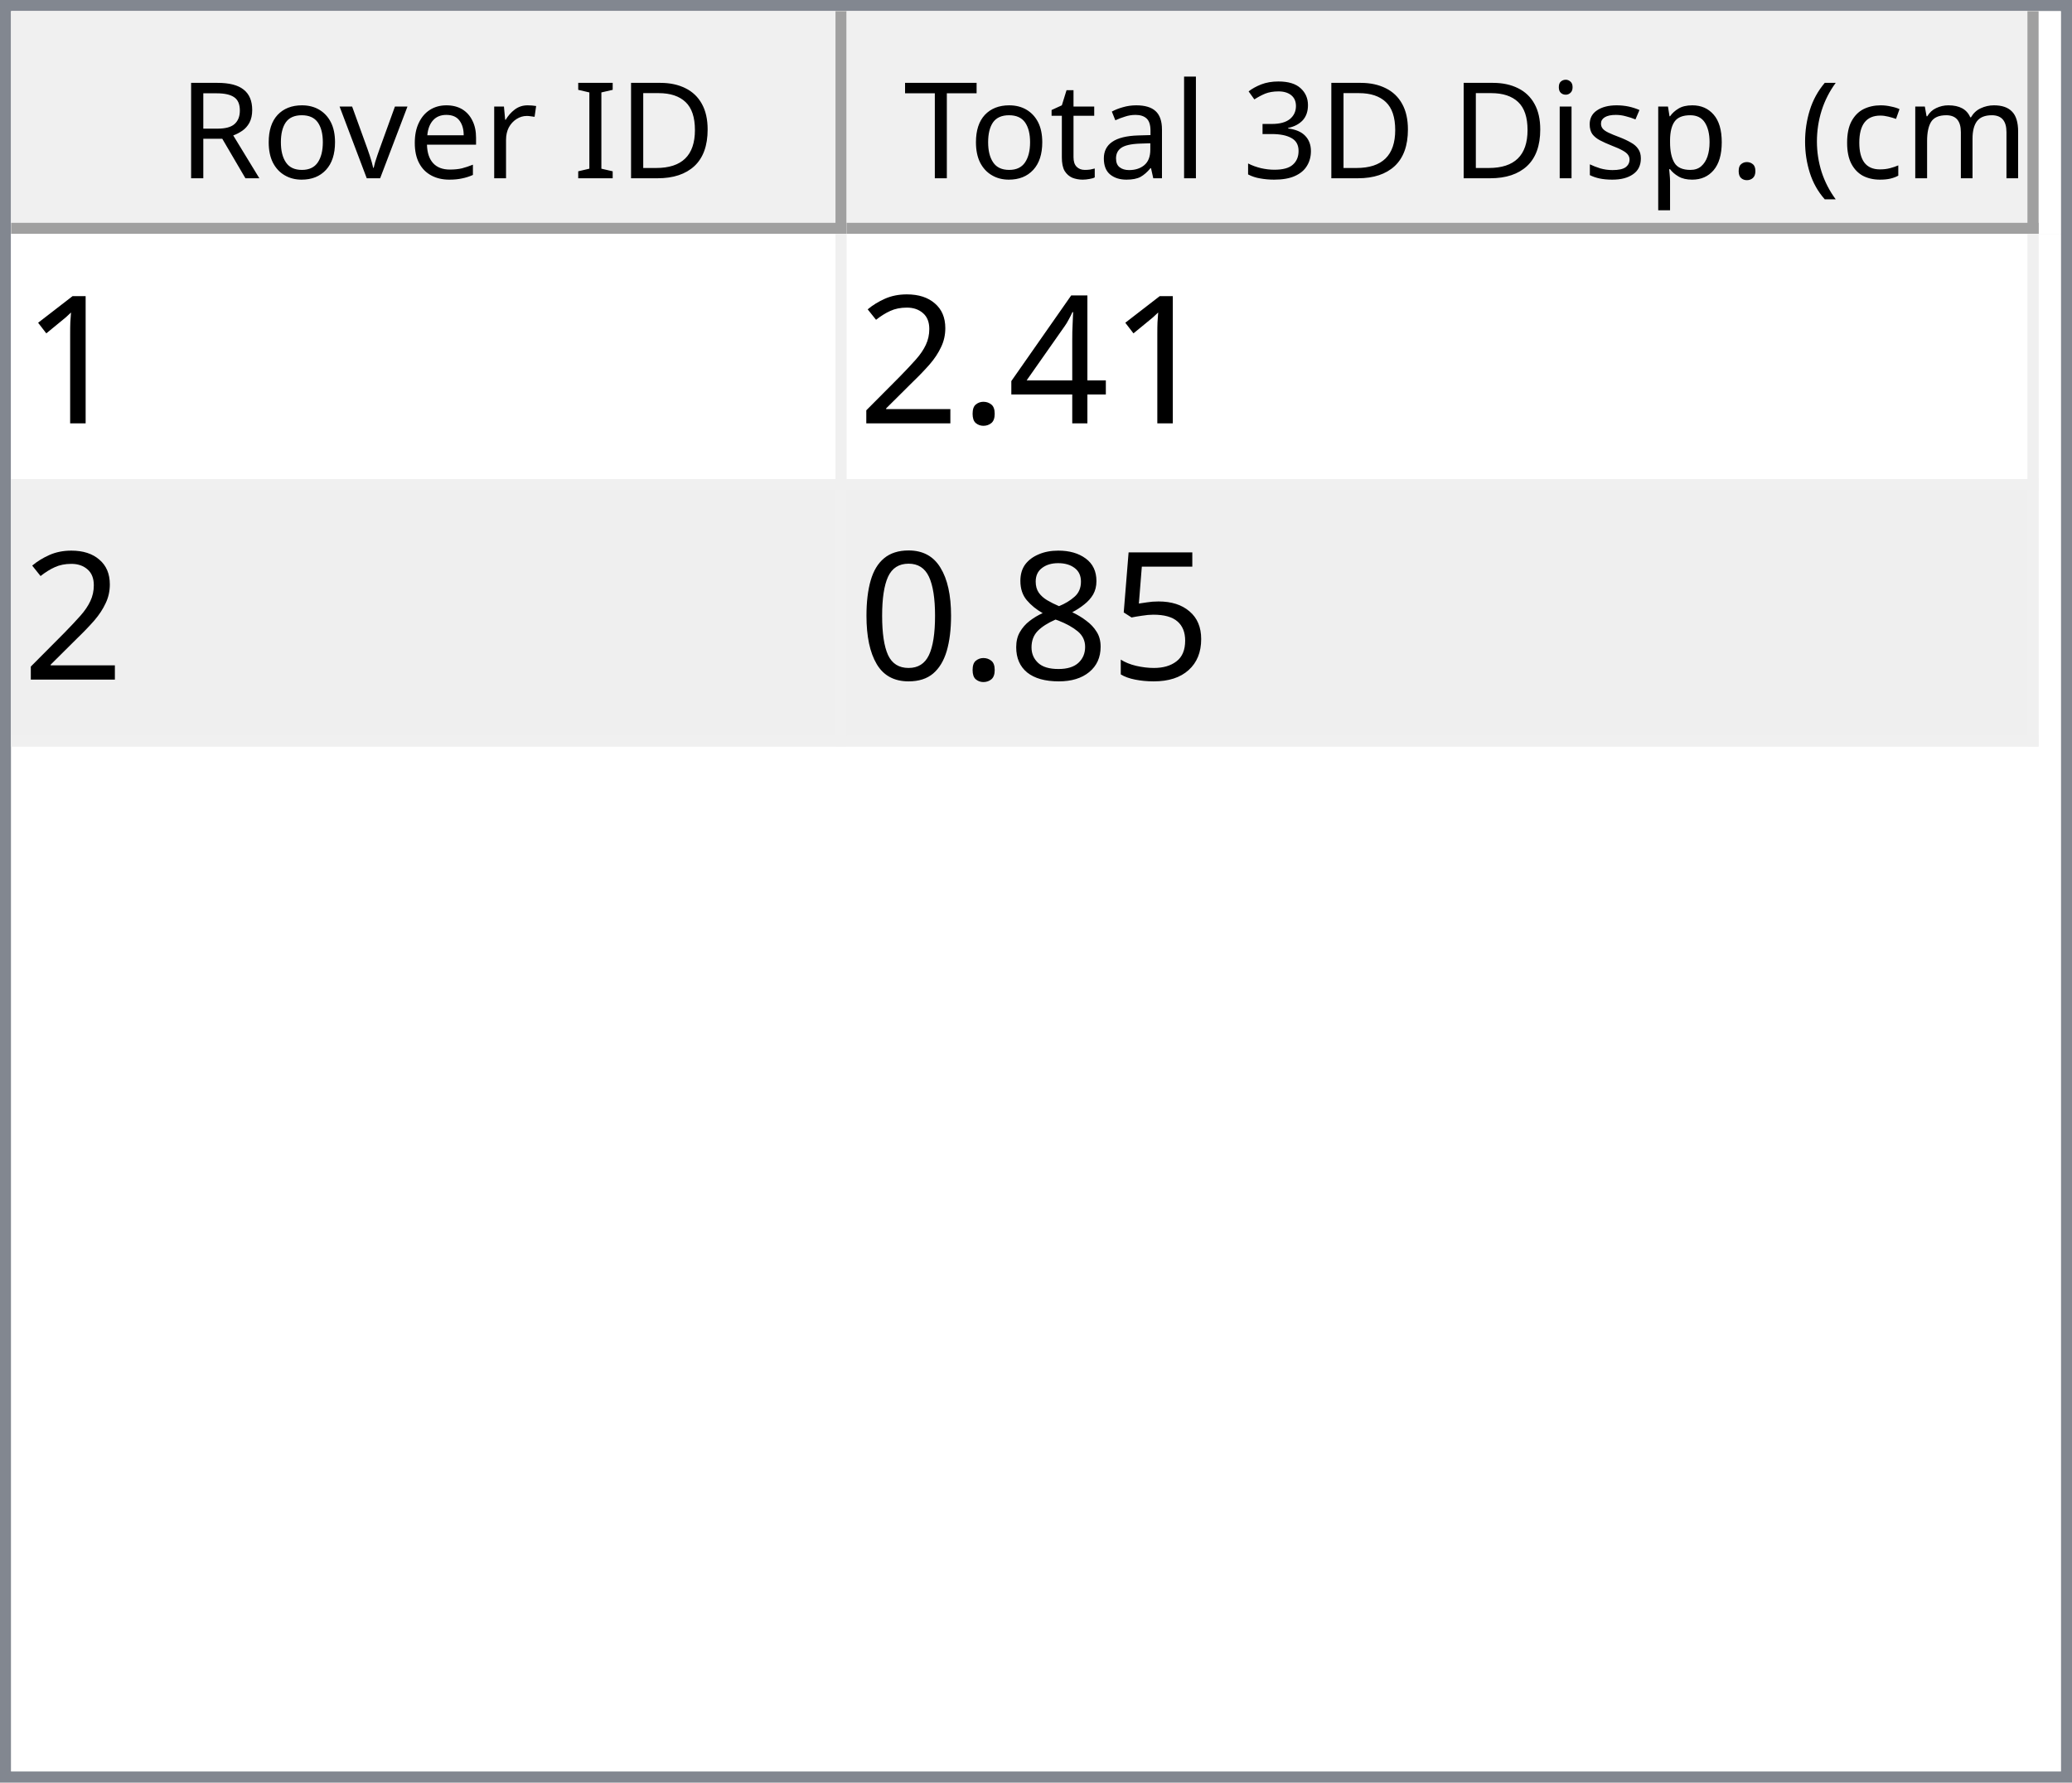
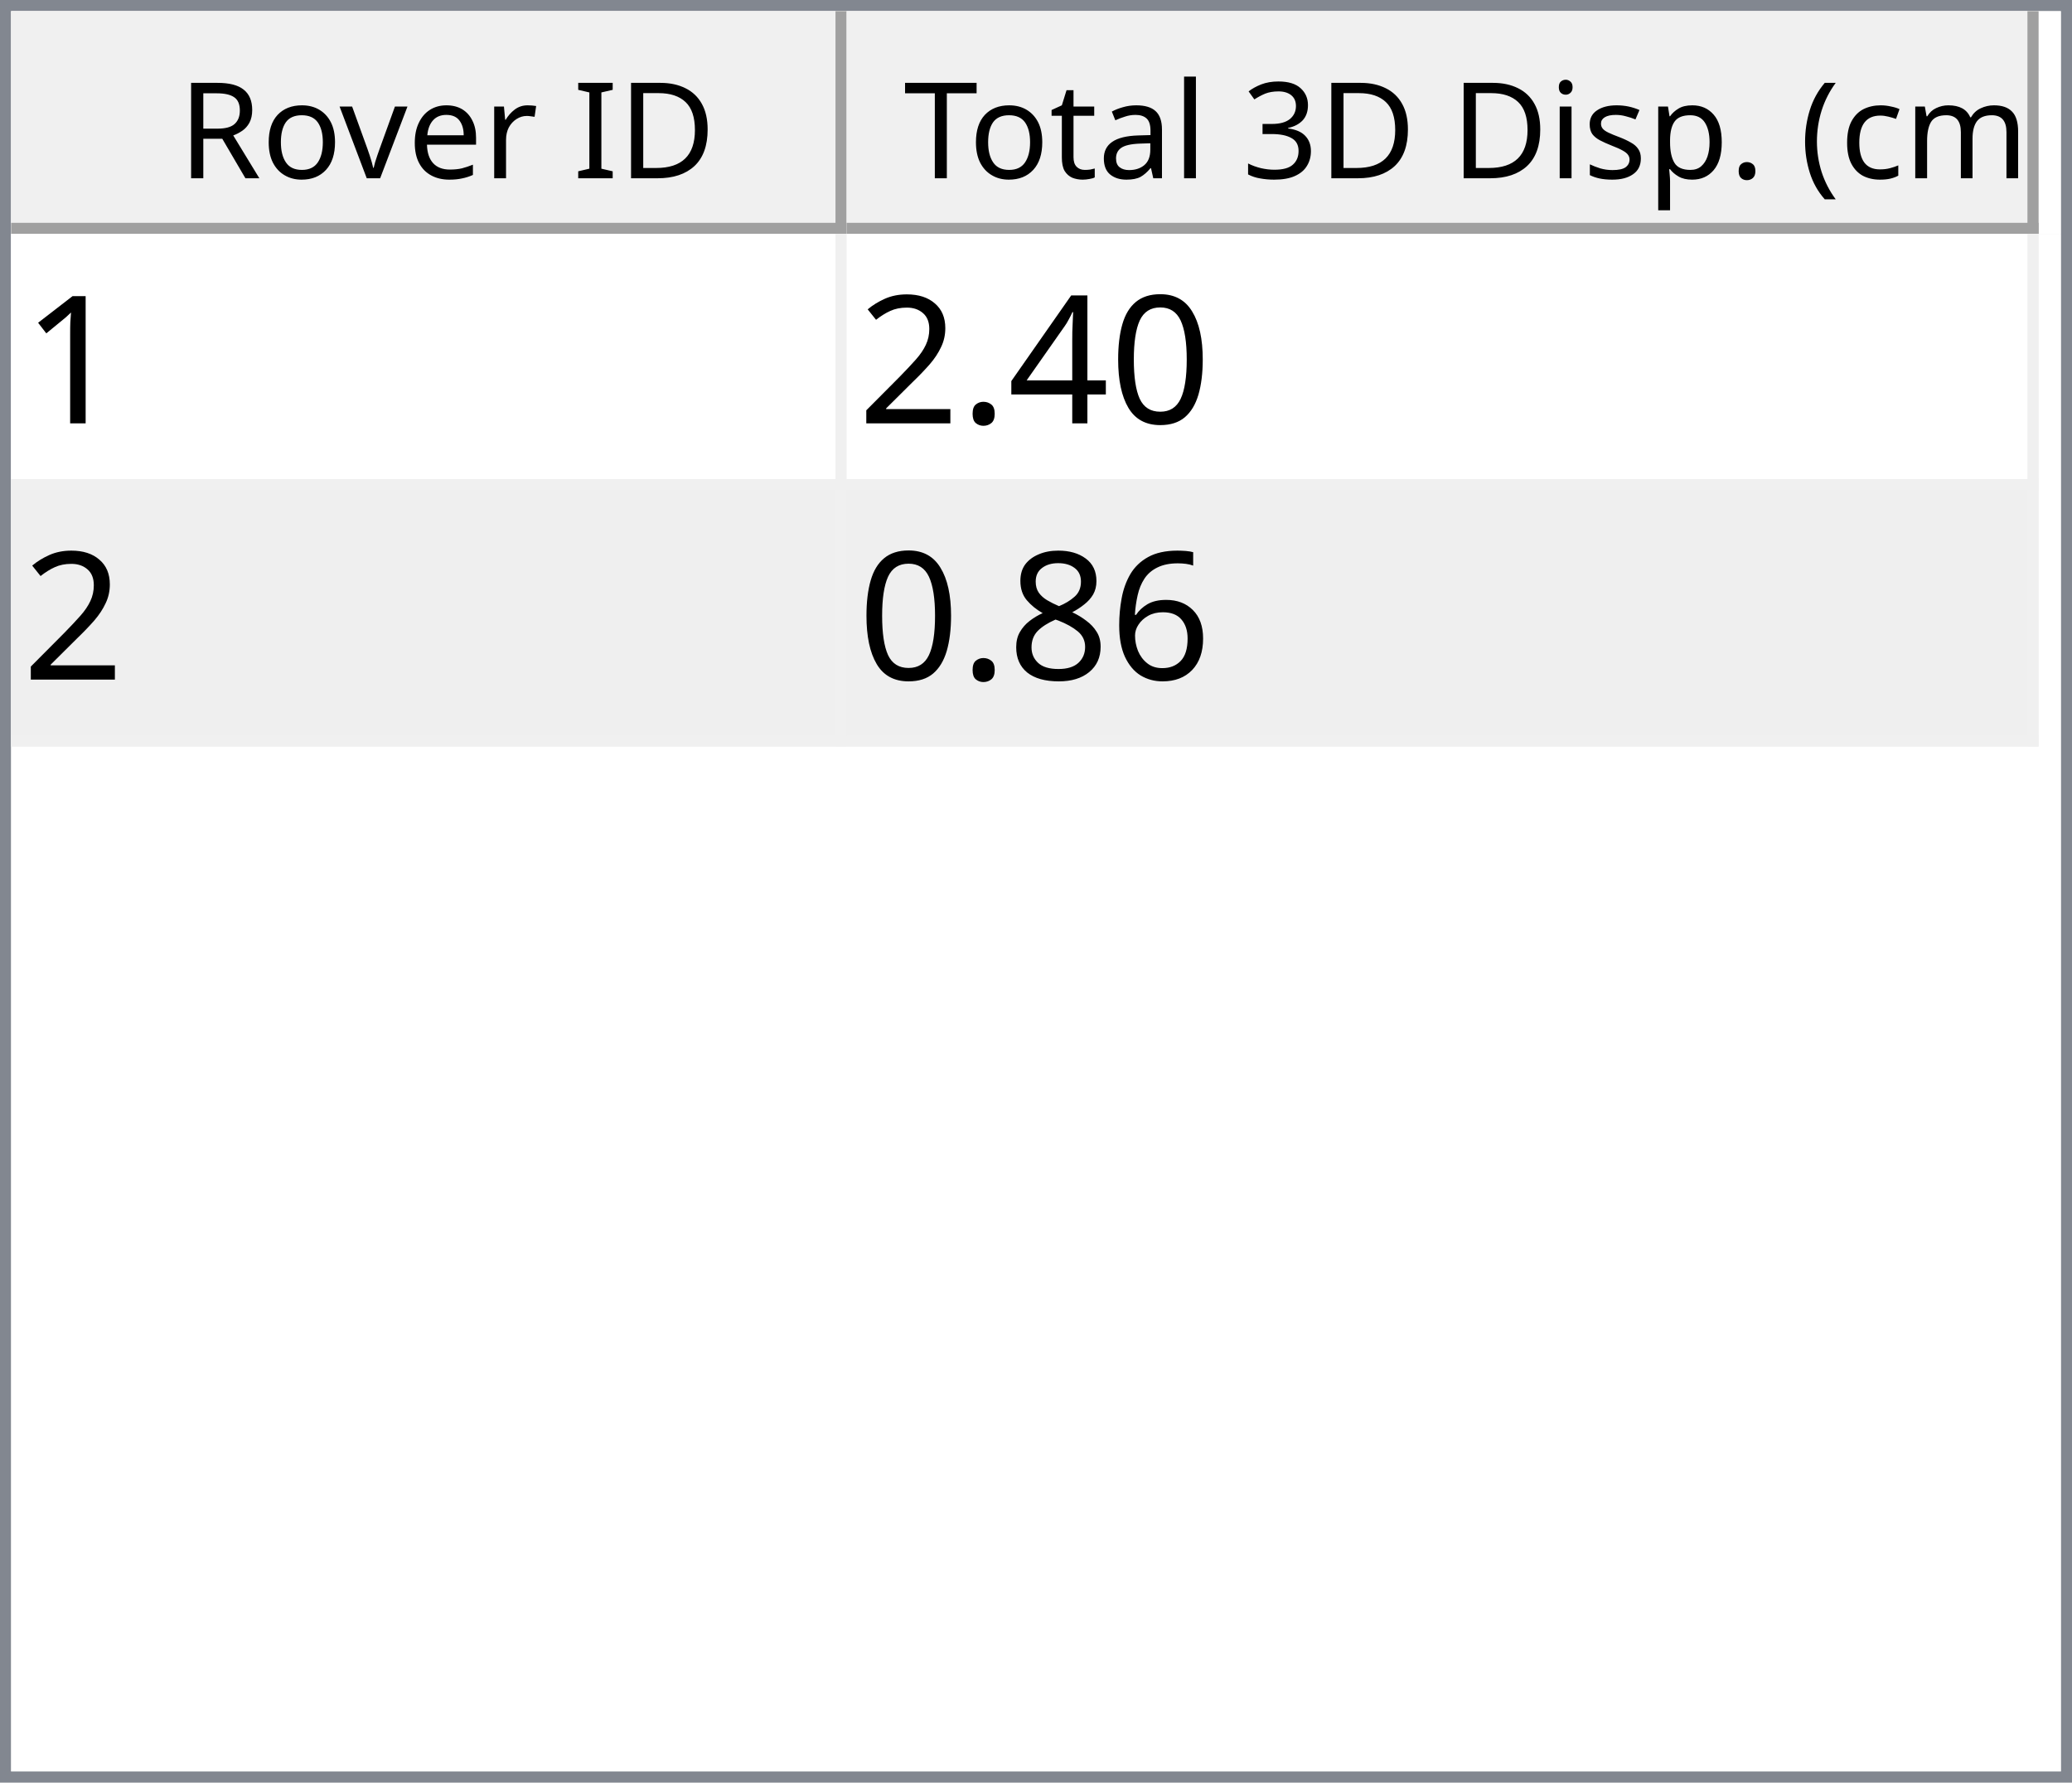
<svg xmlns="http://www.w3.org/2000/svg" style="fill-opacity:1; color-rendering:auto; color-interpolation:auto; text-rendering:auto; stroke:black; stroke-linecap:square; stroke-miterlimit:10; shape-rendering:auto; stroke-opacity:1; fill:black; stroke-dasharray:none; font-weight:normal; stroke-width:1; font-family:'Dialog'; font-style:normal; stroke-linejoin:miter; font-size:12px; stroke-dashoffset:0; image-rendering:auto;" width="186" height="160">
  <defs id="genericDefs" />
  <g>
    <defs id="defs1">
      <clipPath clipPathUnits="userSpaceOnUse" id="clipPath1">
        <path d="M0 0 L186 0 L186 160 L0 160 L0 0 Z" />
      </clipPath>
      <clipPath clipPathUnits="userSpaceOnUse" id="clipPath2">
        <path d="M0 0 L0 160 L186 160 L186 0 Z" />
      </clipPath>
      <clipPath clipPathUnits="userSpaceOnUse" id="clipPath3">
        <path d="M0 0 L0 20 L184 20 L184 0 Z" />
      </clipPath>
      <clipPath clipPathUnits="userSpaceOnUse" id="clipPath4">
        <path d="M0 0 L0 20 L75 20 L75 0 Z" />
      </clipPath>
      <clipPath clipPathUnits="userSpaceOnUse" id="clipPath5">
        <path d="M1 1 L1 19 L74 19 L74 1 Z" />
      </clipPath>
      <clipPath clipPathUnits="userSpaceOnUse" id="clipPath6">
        <path d="M0 0 L0 18 L73 18 L73 0 Z" />
      </clipPath>
      <clipPath clipPathUnits="userSpaceOnUse" id="clipPath7">
        <path d="M-0.5 -0.5 L-0.5 19.5 L74.5 19.5 L74.5 -0.5 Z" />
      </clipPath>
      <clipPath clipPathUnits="userSpaceOnUse" id="clipPath8">
        <path d="M0 0 L0 20 L107 20 L107 0 Z" />
      </clipPath>
      <clipPath clipPathUnits="userSpaceOnUse" id="clipPath9">
        <path d="M1 1 L1 19 L106 19 L106 1 Z" />
      </clipPath>
      <clipPath clipPathUnits="userSpaceOnUse" id="clipPath10">
        <path d="M0 0 L0 18 L105 18 L105 0 Z" />
      </clipPath>
      <clipPath clipPathUnits="userSpaceOnUse" id="clipPath11">
        <path d="M-0.5 -0.5 L-0.5 19.5 L106.5 19.5 L106.5 -0.5 Z" />
      </clipPath>
      <clipPath clipPathUnits="userSpaceOnUse" id="clipPath12">
        <path d="M0 0 L0 138 L184 138 L184 0 Z" />
      </clipPath>
      <clipPath clipPathUnits="userSpaceOnUse" id="clipPath13">
        <path d="M0 0 L0 46 L182 46 L182 0 Z" />
      </clipPath>
      <clipPath clipPathUnits="userSpaceOnUse" id="clipPath14">
        <path d="M-0.5 -0.5 L-0.5 45.5 L181.5 45.5 L181.5 -0.5 Z" />
      </clipPath>
      <clipPath clipPathUnits="userSpaceOnUse" id="clipPath15">
        <path d="M0 0 L0 22 L74 22 L74 0 Z" />
      </clipPath>
      <clipPath clipPathUnits="userSpaceOnUse" id="clipPath16">
        <path d="M0 0 L0 22 L106 22 L106 0 Z" />
      </clipPath>
      <font horiz-adv-x="64.551" id="font1">
        <font-face ascent="107.91" descent="25.098" units-per-em="100" style="font-style:normal; font-family:Segoe UI; font-weight:normal;" />
        <missing-glyph horiz-adv-x="64.551" d="M8.109 0 L8.109 68.266 L56.453 68.266 L56.453 0 L8.109 0 ZM15.328 7.234 L49.219 7.234 L49.219 61.031 L15.328 61.031 L15.328 7.234 Z" />
        <glyph unicode="D" horiz-adv-x="70.117" d="M9.188 0 L9.188 70.016 L28.516 70.016 Q65.531 70.016 65.531 35.891 Q65.531 19.672 55.25 9.836 Q44.969 0 27.734 0 L9.188 0 ZM17.391 62.594 L17.391 7.422 L27.828 7.422 Q41.609 7.422 49.273 14.797 Q56.938 22.172 56.938 35.688 Q56.938 62.594 28.328 62.594 L17.391 62.594 Z" />
        <glyph unicode="I" horiz-adv-x="26.611" d="M17.391 0 L9.188 0 L9.188 70.016 L17.391 70.016 L17.391 0 Z" />
        <glyph unicode=" " horiz-adv-x="27.393" d="" />
        <glyph unicode="r" horiz-adv-x="34.766" d="M34.188 41.891 Q32.078 43.5 28.125 43.5 Q23 43.5 19.555 38.672 Q16.109 33.844 16.109 25.484 L16.109 0 L8.109 0 L8.109 50 L16.109 50 L16.109 39.703 L16.312 39.703 Q18.016 44.969 21.531 47.922 Q25.047 50.875 29.391 50.875 Q32.516 50.875 34.188 50.203 L34.188 41.891 Z" />
        <glyph unicode="e" horiz-adv-x="52.295" d="M48.297 23 L12.984 23 Q13.188 14.656 17.484 10.109 Q21.781 5.562 29.297 5.562 Q37.75 5.562 44.828 11.141 L44.828 3.609 Q38.234 -1.172 27.391 -1.172 Q16.797 -1.172 10.742 5.641 Q4.688 12.453 4.688 24.812 Q4.688 36.469 11.305 43.82 Q17.922 51.172 27.734 51.172 Q37.547 51.172 42.922 44.828 Q48.297 38.484 48.297 27.203 L48.297 23 ZM40.094 29.781 Q40.047 36.719 36.75 40.578 Q33.453 44.438 27.594 44.438 Q21.922 44.438 17.969 40.383 Q14.016 36.328 13.094 29.781 L40.094 29.781 Z" />
        <glyph unicode="v" horiz-adv-x="47.9" d="M47.406 50 L27.484 0 L19.625 0 L0.688 50 L9.469 50 L22.172 13.672 Q23.578 9.672 23.922 6.688 L24.125 6.688 Q24.609 10.453 25.688 13.484 L38.969 50 L47.406 50 Z" />
        <glyph unicode="o" horiz-adv-x="58.594" d="M29 -1.172 Q17.922 -1.172 11.305 5.836 Q4.688 12.844 4.688 24.422 Q4.688 37.016 11.57 44.094 Q18.453 51.172 30.172 51.172 Q41.359 51.172 47.633 44.289 Q53.906 37.406 53.906 25.203 Q53.906 13.234 47.141 6.031 Q40.375 -1.172 29 -1.172 ZM29.594 44.438 Q21.875 44.438 17.383 39.188 Q12.891 33.938 12.891 24.703 Q12.891 15.828 17.43 10.695 Q21.969 5.562 29.594 5.562 Q37.359 5.562 41.531 10.594 Q45.703 15.625 45.703 24.906 Q45.703 34.281 41.531 39.359 Q37.359 44.438 29.594 44.438 Z" />
        <glyph unicode="R" horiz-adv-x="59.814" d="M59.375 0 L49.609 0 L37.891 19.625 Q36.281 22.359 34.766 24.289 Q33.25 26.219 31.664 27.438 Q30.078 28.656 28.25 29.219 Q26.422 29.781 24.125 29.781 L17.391 29.781 L17.391 0 L9.188 0 L9.188 70.016 L30.078 70.016 Q34.672 70.016 38.555 68.867 Q42.438 67.719 45.289 65.375 Q48.141 63.031 49.758 59.547 Q51.375 56.062 51.375 51.375 Q51.375 47.703 50.273 44.656 Q49.172 41.609 47.148 39.211 Q45.125 36.812 42.266 35.133 Q39.406 33.453 35.844 32.516 L35.844 32.328 Q37.594 31.547 38.891 30.547 Q40.188 29.547 41.359 28.18 Q42.531 26.812 43.68 25.078 Q44.828 23.344 46.234 21.047 L59.375 0 ZM17.391 62.594 L17.391 37.203 L28.516 37.203 Q31.594 37.203 34.203 38.133 Q36.812 39.062 38.719 40.797 Q40.625 42.531 41.703 45.047 Q42.781 47.562 42.781 50.688 Q42.781 56.297 39.141 59.445 Q35.5 62.594 28.609 62.594 L17.391 62.594 Z" />
        <glyph unicode=")" horiz-adv-x="30.176" d="M8.297 -15.922 L1.172 -15.922 Q16.406 2.344 16.406 26.812 Q16.406 51.469 1.078 70.016 L8.297 70.016 Q23.531 52.156 23.531 26.703 Q23.531 1.375 8.297 -15.922 Z" />
        <glyph unicode="m" horiz-adv-x="86.133" d="M79.109 0 L71.094 0 L71.094 28.719 Q71.094 37.016 68.531 40.727 Q65.969 44.438 59.906 44.438 Q54.781 44.438 51.195 39.75 Q47.609 35.062 47.609 28.516 L47.609 0 L39.594 0 L39.594 29.688 Q39.594 44.438 28.219 44.438 Q22.953 44.438 19.531 40.016 Q16.109 35.594 16.109 28.516 L16.109 0 L8.109 0 L8.109 50 L16.109 50 L16.109 42.094 L16.312 42.094 Q21.625 51.172 31.844 51.172 Q36.969 51.172 40.773 48.312 Q44.578 45.453 46 40.828 Q51.562 51.172 62.594 51.172 Q79.109 51.172 79.109 30.812 L79.109 0 Z" />
        <glyph unicode="c" horiz-adv-x="46.191" d="M42.188 2.297 Q36.422 -1.172 28.516 -1.172 Q17.828 -1.172 11.258 5.789 Q4.688 12.75 4.688 23.828 Q4.688 36.188 11.766 43.68 Q18.844 51.172 30.672 51.172 Q37.25 51.172 42.281 48.734 L42.281 40.531 Q36.719 44.438 30.375 44.438 Q22.703 44.438 17.797 38.945 Q12.891 33.453 12.891 24.516 Q12.891 15.719 17.508 10.641 Q22.125 5.562 29.891 5.562 Q36.422 5.562 42.188 9.906 L42.188 2.297 Z" />
        <glyph unicode="(" horiz-adv-x="30.176" d="M29.109 -15.922 L21.969 -15.922 Q6.844 1.375 6.844 26.703 Q6.844 52.156 21.969 70.016 L29.203 70.016 Q13.875 51.469 13.875 26.812 Q13.875 2.344 29.109 -15.922 Z" />
        <glyph unicode="." horiz-adv-x="21.68" d="M10.891 -1.078 Q8.641 -1.078 7.055 0.539 Q5.469 2.156 5.469 4.391 Q5.469 6.641 7.055 8.273 Q8.641 9.906 10.891 9.906 Q13.188 9.906 14.797 8.273 Q16.406 6.641 16.406 4.391 Q16.406 2.156 14.797 0.539 Q13.188 -1.078 10.891 -1.078 Z" />
        <glyph unicode="p" horiz-adv-x="58.789" d="M16.312 7.234 L16.109 7.234 L16.109 -23 L8.109 -23 L8.109 50 L16.109 50 L16.109 41.219 L16.312 41.219 Q22.219 51.172 33.594 51.172 Q43.266 51.172 48.688 44.461 Q54.109 37.75 54.109 26.469 Q54.109 13.922 48 6.375 Q41.891 -1.172 31.297 -1.172 Q21.578 -1.172 16.312 7.234 ZM16.109 27.391 L16.109 20.406 Q16.109 14.203 20.141 9.883 Q24.172 5.562 30.375 5.562 Q37.641 5.562 41.773 11.133 Q45.906 16.703 45.906 26.609 Q45.906 34.969 42.047 39.703 Q38.188 44.438 31.594 44.438 Q24.609 44.438 20.359 39.578 Q16.109 34.719 16.109 27.391 Z" />
        <glyph unicode="s" horiz-adv-x="42.432" d="M5.078 1.812 L5.078 10.406 Q11.625 5.562 19.484 5.562 Q30.031 5.562 30.031 12.594 Q30.031 14.594 29.125 15.992 Q28.219 17.391 26.68 18.461 Q25.141 19.531 23.07 20.383 Q21 21.234 18.609 22.172 Q15.281 23.484 12.766 24.828 Q10.25 26.172 8.57 27.859 Q6.891 29.547 6.031 31.695 Q5.172 33.844 5.172 36.719 Q5.172 40.234 6.789 42.945 Q8.406 45.656 11.086 47.484 Q13.766 49.312 17.211 50.242 Q20.656 51.172 24.312 51.172 Q30.812 51.172 35.938 48.922 L35.938 40.828 Q30.422 44.438 23.25 44.438 Q21 44.438 19.195 43.922 Q17.391 43.406 16.094 42.477 Q14.797 41.547 14.086 40.258 Q13.375 38.969 13.375 37.406 Q13.375 35.453 14.086 34.133 Q14.797 32.812 16.164 31.789 Q17.531 30.766 19.484 29.938 Q21.438 29.109 23.922 28.125 Q27.25 26.859 29.883 25.516 Q32.516 24.172 34.375 22.484 Q36.234 20.797 37.234 18.602 Q38.234 16.406 38.234 13.375 Q38.234 9.672 36.602 6.938 Q34.969 4.203 32.234 2.398 Q29.5 0.594 25.93 -0.289 Q22.359 -1.172 18.453 -1.172 Q10.75 -1.172 5.078 1.812 Z" />
        <glyph unicode="i" horiz-adv-x="24.219" d="M12.203 62.703 Q10.062 62.703 8.547 64.164 Q7.031 65.625 7.031 67.875 Q7.031 70.125 8.547 71.609 Q10.062 73.094 12.203 73.094 Q14.406 73.094 15.945 71.609 Q17.484 70.125 17.484 67.875 Q17.484 65.719 15.945 64.211 Q14.406 62.703 12.203 62.703 ZM16.109 0 L8.109 0 L8.109 50 L16.109 50 L16.109 0 Z" />
        <glyph unicode="3" horiz-adv-x="53.906" d="M46.531 19.828 Q46.531 15.094 44.75 11.211 Q42.969 7.328 39.719 4.57 Q36.469 1.812 31.93 0.297 Q27.391 -1.219 21.922 -1.219 Q11.922 -1.219 6 2.594 L6 11.188 Q13.094 5.609 22.219 5.609 Q25.875 5.609 28.828 6.539 Q31.781 7.469 33.906 9.227 Q36.031 10.984 37.18 13.477 Q38.328 15.969 38.328 19.094 Q38.328 32.812 18.797 32.812 L12.984 32.812 L12.984 39.594 L18.5 39.594 Q35.797 39.594 35.797 52.484 Q35.797 64.406 22.609 64.406 Q15.188 64.406 8.688 59.422 L8.688 67.188 Q15.375 71.188 24.609 71.188 Q29 71.188 32.57 69.969 Q36.141 68.75 38.68 66.555 Q41.219 64.359 42.609 61.281 Q44 58.203 44 54.5 Q44 40.672 30.031 36.719 L30.031 36.531 Q33.594 36.141 36.625 34.797 Q39.656 33.453 41.852 31.305 Q44.047 29.156 45.289 26.25 Q46.531 23.344 46.531 19.828 Z" />
        <glyph unicode="l" horiz-adv-x="24.219" d="M16.109 0 L8.109 0 L8.109 74.031 L16.109 74.031 L16.109 0 Z" />
        <glyph unicode="a" horiz-adv-x="50.879" d="M43.891 0 L35.891 0 L35.891 7.812 L35.688 7.812 Q30.469 -1.172 20.312 -1.172 Q12.844 -1.172 8.617 2.781 Q4.391 6.734 4.391 13.281 Q4.391 27.297 20.906 29.594 L35.891 31.688 Q35.891 44.438 25.594 44.438 Q16.547 44.438 9.281 38.281 L9.281 46.484 Q16.656 51.172 26.266 51.172 Q43.891 51.172 43.891 32.516 L43.891 0 ZM35.891 25.297 L23.828 23.641 Q18.266 22.859 15.43 20.875 Q12.594 18.891 12.594 13.875 Q12.594 10.203 15.211 7.883 Q17.828 5.562 22.172 5.562 Q28.125 5.562 32.008 9.742 Q35.891 13.922 35.891 20.312 L35.891 25.297 Z" />
        <glyph unicode="t" horiz-adv-x="33.887" d="M31.297 0.484 Q28.469 -1.078 23.828 -1.078 Q10.688 -1.078 10.688 13.578 L10.688 43.172 L2.094 43.172 L2.094 50 L10.688 50 L10.688 62.203 L18.703 64.797 L18.703 50 L31.297 50 L31.297 43.172 L18.703 43.172 L18.703 14.984 Q18.703 9.969 20.414 7.82 Q22.125 5.672 26.078 5.672 Q29.109 5.672 31.297 7.328 L31.297 0.484 Z" />
        <glyph unicode="T" horiz-adv-x="52.393" d="M50.594 62.594 L30.375 62.594 L30.375 0 L22.172 0 L22.172 62.594 L2 62.594 L2 70.016 L50.594 70.016 L50.594 62.594 Z" />
      </font>
      <font horiz-adv-x="75.0" id="font2">
        <font-face ascent="100.537" descent="21.973" units-per-em="100" style="font-style:normal; font-family:sans-serif; font-weight:normal;" />
        <missing-glyph horiz-adv-x="75.0" d="M12.5 0 L12.5 62.5 L62.5 62.5 L62.5 0 L12.5 0 ZM14.062 1.562 L60.938 1.562 L60.938 60.938 L14.062 60.938 L14.062 1.562 Z" />
        <glyph unicode="1" horiz-adv-x="55.615" d="M37.25 0 L28.469 0 L28.469 56 Q25.297 52.984 20.141 49.953 Q14.984 46.922 10.891 45.406 L10.891 53.906 Q18.266 57.375 23.781 62.305 Q29.297 67.234 31.594 71.875 L37.25 71.875 L37.25 0 Z" />
+         <glyph unicode="0" horiz-adv-x="55.615" d="M4.156 35.297 Q4.156 48 6.766 55.742 Q9.375 63.484 14.523 67.68 Q19.672 71.875 27.484 71.875 Q33.25 71.875 37.594 69.555 Q41.938 67.234 44.773 62.867 Q47.609 58.5 49.219 52.227 Q50.828 45.953 50.828 35.297 Q50.828 22.703 48.242 14.969 Q45.656 7.234 40.508 3.008 Q35.359 -1.219 27.484 -1.219 Q17.141 -1.219 11.234 6.203 Q4.156 15.141 4.156 35.297 ZM13.188 35.297 Q13.188 17.672 17.312 11.836 Q21.438 6 27.484 6 Q33.547 6 37.672 11.859 Q41.797 17.719 41.797 35.297 Q41.797 52.984 37.672 58.789 Q33.547 64.594 27.391 64.594 Q21.344 64.594 17.719 59.469 Q13.188 52.938 13.188 35.297 Z" />
        <glyph unicode="4" horiz-adv-x="55.615" d="M32.328 0 L32.328 17.141 L1.266 17.141 L1.266 25.203 L33.938 71.578 L41.109 71.578 L41.109 25.203 L50.781 25.203 L50.781 17.141 L41.109 17.141 L41.109 0 L32.328 0 ZM32.328 25.203 L32.328 57.469 L9.906 25.203 L32.328 25.203 Z" />
        <glyph unicode="." horiz-adv-x="27.783" d="M9.078 0 L9.078 10.016 L19.094 10.016 L19.094 0 L9.078 0 Z" />
        <glyph unicode="2" horiz-adv-x="55.615" d="M50.344 8.453 L50.344 0 L3.031 0 Q2.938 3.172 4.047 6.109 Q5.859 10.938 9.836 15.625 Q13.812 20.312 21.344 26.469 Q33.016 36.031 37.117 41.625 Q41.219 47.219 41.219 52.203 Q41.219 57.422 37.477 61.008 Q33.734 64.594 27.734 64.594 Q21.391 64.594 17.578 60.789 Q13.766 56.984 13.719 50.25 L4.688 51.172 Q5.609 61.281 11.664 66.578 Q17.719 71.875 27.938 71.875 Q38.234 71.875 44.242 66.164 Q50.25 60.453 50.25 52 Q50.25 47.703 48.492 43.555 Q46.734 39.406 42.656 34.812 Q38.578 30.219 29.109 22.219 Q21.188 15.578 18.945 13.211 Q16.703 10.844 15.234 8.453 L50.344 8.453 Z" />
-         <glyph unicode="5" horiz-adv-x="55.615" d="M4.156 18.75 L13.375 19.531 Q14.406 12.797 18.141 9.398 Q21.875 6 27.156 6 Q33.5 6 37.891 10.789 Q42.281 15.578 42.281 23.484 Q42.281 31 38.062 35.352 Q33.844 39.703 27 39.703 Q22.75 39.703 19.336 37.773 Q15.922 35.844 13.969 32.766 L5.719 33.844 L12.641 70.609 L48.25 70.609 L48.25 62.203 L19.672 62.203 L15.828 42.969 Q22.266 47.469 29.344 47.469 Q38.719 47.469 45.164 40.969 Q51.609 34.469 51.609 24.266 Q51.609 14.547 45.953 7.469 Q39.062 -1.219 27.156 -1.219 Q17.391 -1.219 11.211 4.25 Q5.031 9.719 4.156 18.75 Z" />
+         <glyph unicode="6" horiz-adv-x="55.615" d="M49.75 54.047 L41.016 53.375 Q39.844 58.547 37.703 60.891 Q34.125 64.656 28.906 64.656 Q24.703 64.656 21.531 62.312 Q17.391 59.281 14.992 53.469 Q12.594 47.656 12.5 36.922 Q15.672 41.75 20.266 44.094 Q24.859 46.438 29.891 46.438 Q38.672 46.438 44.852 39.969 Q51.031 33.5 51.031 23.25 Q51.031 16.5 48.125 10.719 Q45.219 4.938 40.141 1.859 Q35.062 -1.219 28.609 -1.219 Q17.625 -1.219 10.695 6.859 Q3.766 14.938 3.766 33.5 Q3.766 54.25 11.422 63.672 Q18.109 71.875 29.438 71.875 Q37.891 71.875 43.289 67.141 Q48.688 62.406 49.75 54.047 ZM13.875 23.188 Q13.875 18.656 15.797 14.508 Q17.719 10.359 21.188 8.18 Q24.656 6 28.469 6 Q34.031 6 38.039 10.492 Q42.047 14.984 42.047 22.703 Q42.047 30.125 38.086 34.398 Q34.125 38.672 28.125 38.672 Q22.172 38.672 18.023 34.398 Q13.875 30.125 13.875 23.188 Z" />
        <glyph unicode="8" horiz-adv-x="55.615" d="M17.672 38.812 Q12.203 40.828 9.57 44.539 Q6.938 48.25 6.938 53.422 Q6.938 61.234 12.555 66.555 Q18.172 71.875 27.484 71.875 Q36.859 71.875 42.578 66.43 Q48.297 60.984 48.297 53.172 Q48.297 48.188 45.68 44.508 Q43.062 40.828 37.75 38.812 Q44.344 36.672 47.781 31.883 Q51.219 27.094 51.219 20.453 Q51.219 11.281 44.727 5.031 Q38.234 -1.219 27.641 -1.219 Q17.047 -1.219 10.547 5.055 Q4.047 11.328 4.047 20.703 Q4.047 27.688 7.594 32.398 Q11.141 37.109 17.672 38.812 ZM15.922 53.719 Q15.922 48.641 19.195 45.414 Q22.469 42.188 27.688 42.188 Q32.766 42.188 36.016 45.383 Q39.266 48.578 39.266 53.219 Q39.266 58.062 35.914 61.359 Q32.562 64.656 27.594 64.656 Q22.562 64.656 19.242 61.43 Q15.922 58.203 15.922 53.719 ZM13.094 20.656 Q13.094 16.891 14.875 13.375 Q16.656 9.859 20.172 7.93 Q23.688 6 27.734 6 Q34.031 6 38.133 10.055 Q42.234 14.109 42.234 20.359 Q42.234 26.703 38.016 30.859 Q33.797 35.016 27.438 35.016 Q21.234 35.016 17.164 30.914 Q13.094 26.812 13.094 20.656 Z" />
-         <glyph unicode="0" horiz-adv-x="55.615" d="M4.156 35.297 Q4.156 48 6.766 55.742 Q9.375 63.484 14.523 67.68 Q19.672 71.875 27.484 71.875 Q33.25 71.875 37.594 69.555 Q41.938 67.234 44.773 62.867 Q47.609 58.5 49.219 52.227 Q50.828 45.953 50.828 35.297 Q50.828 22.703 48.242 14.969 Q45.656 7.234 40.508 3.008 Q35.359 -1.219 27.484 -1.219 Q17.141 -1.219 11.234 6.203 Q4.156 15.141 4.156 35.297 ZM13.188 35.297 Q13.188 17.672 17.312 11.836 Q21.438 6 27.484 6 Q33.547 6 37.672 11.859 Q41.797 17.719 41.797 35.297 Q41.797 52.984 37.672 58.789 Q33.547 64.594 27.391 64.594 Q21.344 64.594 17.719 59.469 Q13.188 52.938 13.188 35.297 Z" />
      </font>
    </defs>
    <g style="fill:white; stroke:white;">
      <rect x="0" y="0" width="186" style="clip-path:url(#clipPath1); stroke:none;" height="160" />
    </g>
    <g style="fill:white; text-rendering:optimizeSpeed; color-rendering:optimizeSpeed; image-rendering:optimizeSpeed; shape-rendering:crispEdges; stroke:white; color-interpolation:sRGB;">
      <rect x="0" width="186" height="160" y="0" style="stroke:none;" />
      <path style="stroke:none;" d="M0 160 L186 160 L186 0 L0 0 Z" />
    </g>
    <g style="fill:rgb(240,240,240); font-family:'Segoe UI'; stroke:rgb(240,240,240);">
      <rect x="0" y="0" width="186" style="clip-path:url(#clipPath2); stroke:none;" height="160" />
    </g>
    <g style="fill:rgb(130,135,144); font-family:'Segoe UI'; stroke:rgb(130,135,144);">
      <path d="M0 0 L186 0 L186 160 L0 160 L0 0 ZM1 1 L185 1 L185 159 L1 159 L1 1 Z" style="fill-rule:evenodd; clip-path:url(#clipPath2); stroke:none;" />
    </g>
    <g style="fill:white; font-family:'Segoe UI'; stroke:white;" transform="translate(1,1)">
      <rect x="0" y="0" width="184" style="clip-path:url(#clipPath3); stroke:none;" height="20" />
    </g>
    <g style="fill:rgb(240,240,240); font-family:'Segoe UI'; stroke:rgb(240,240,240);" transform="translate(1,1)">
      <rect x="0" y="0" width="75" style="clip-path:url(#clipPath4); stroke:none;" height="20" />
    </g>
    <g style="font-family:'Segoe UI';" transform="translate(2,2)">
      <text x="14" xml:space="preserve" y="14" style="clip-path:url(#clipPath6); stroke:none;">Rover ID</text>
    </g>
    <g style="fill:rgb(160,160,160); font-family:'Segoe UI'; stroke:rgb(160,160,160); stroke-linejoin:bevel;" transform="translate(1.5,1.5)">
      <line x1="74" x2="74" y1="0" style="fill:none; clip-path:url(#clipPath7);" y2="19" />
    </g>
    <g style="fill:rgb(160,160,160); font-family:'Segoe UI'; stroke:rgb(160,160,160); stroke-linejoin:bevel;" transform="matrix(1,0,0,1,1,1) translate(0.5,0.5)">
      <line x1="0" x2="74" y1="19" style="fill:none; clip-path:url(#clipPath7);" y2="19" />
    </g>
    <g style="fill:rgb(240,240,240); font-family:'Segoe UI'; stroke:rgb(240,240,240);" transform="translate(76,1)">
      <rect x="0" y="0" width="107" style="clip-path:url(#clipPath8); stroke:none;" height="20" />
    </g>
    <g style="font-family:'Segoe UI';" transform="translate(77,2)">
      <text x="1" xml:space="preserve" y="14" style="clip-path:url(#clipPath10); stroke:none;"> Total 3D Disp. (cm)</text>
    </g>
    <g style="fill:rgb(160,160,160); font-family:'Segoe UI'; stroke:rgb(160,160,160); stroke-linejoin:bevel;" transform="translate(76.5,1.5)">
      <line x1="106" x2="106" y1="0" style="fill:none; clip-path:url(#clipPath11);" y2="19" />
    </g>
    <g style="fill:rgb(160,160,160); font-family:'Segoe UI'; stroke:rgb(160,160,160); stroke-linejoin:bevel;" transform="matrix(1,0,0,1,76,1) translate(0.5,0.5)">
      <line x1="0" x2="106" y1="19" style="fill:none; clip-path:url(#clipPath11);" y2="19" />
    </g>
    <g style="fill:white; font-family:'Segoe UI'; stroke:white;" transform="translate(1,21)">
      <rect x="0" y="0" width="184" style="clip-path:url(#clipPath12); stroke:none;" height="138" />
    </g>
    <g style="fill:rgb(240,240,240); font-size:16px; font-family:sans-serif; stroke:rgb(240,240,240);" transform="translate(1,21)">
      <rect x="0" y="0" width="182" style="clip-path:url(#clipPath13); stroke:none;" height="46" />
      <line transform="translate(0.5,0.5)" x1="0" x2="181" y1="22" style="clip-path:url(#clipPath14); fill:none; stroke-linejoin:bevel;" y2="22" />
    </g>
    <g transform="matrix(1,0,0,1,1,21) translate(0.5,0.5)" style="fill:rgb(240,240,240); font-size:16px; font-family:sans-serif; stroke:rgb(240,240,240); stroke-linejoin:bevel;">
      <line x1="0" x2="181" y1="45" style="fill:none; clip-path:url(#clipPath14);" y2="45" />
    </g>
    <g transform="matrix(1,0,0,1,1,21) translate(0.5,0.5)" style="fill:rgb(240,240,240); font-size:16px; font-family:sans-serif; stroke:rgb(240,240,240); stroke-linejoin:bevel;">
      <line x1="74" x2="74" y1="0" style="fill:none; clip-path:url(#clipPath14);" y2="45" />
    </g>
    <g transform="matrix(1,0,0,1,1,21) translate(0.5,0.5)" style="fill:rgb(240,240,240); font-size:16px; font-family:sans-serif; stroke:rgb(240,240,240); stroke-linejoin:bevel;">
      <line x1="181" x2="181" y1="0" style="fill:none; clip-path:url(#clipPath14);" y2="45" />
    </g>
    <g style="fill:white; font-size:16px; font-family:sans-serif; stroke:white;" transform="matrix(1,0,0,1,1,21)">
      <rect x="0" y="0" width="74" style="clip-path:url(#clipPath15); stroke:none;" height="22" />
      <text x="1" y="17" style="fill:black; clip-path:url(#clipPath15); stroke:none;" xml:space="preserve">1</text>
    </g>
    <g style="fill:white; font-size:16px; font-family:sans-serif; stroke:white;" transform="matrix(1,0,0,1,1,21) translate(75,0)">
      <rect x="0" y="0" width="106" style="clip-path:url(#clipPath16); stroke:none;" height="22" />
-       <text x="1" y="17" style="fill:black; clip-path:url(#clipPath16); stroke:none;" xml:space="preserve">2.41</text>
+       <text x="1" y="17" style="fill:black; clip-path:url(#clipPath16); stroke:none;" xml:space="preserve">2.40</text>
    </g>
    <g style="fill:rgb(239,239,239); font-size:16px; font-family:sans-serif; stroke:rgb(239,239,239);" transform="matrix(1,0,0,1,1,21) translate(0,23)">
      <rect x="0" y="0" width="74" style="clip-path:url(#clipPath15); stroke:none;" height="22" />
      <text x="1" y="17" style="fill:black; clip-path:url(#clipPath15); stroke:none;" xml:space="preserve">2</text>
    </g>
    <g style="fill:rgb(239,239,239); font-size:16px; font-family:sans-serif; stroke:rgb(239,239,239);" transform="matrix(1,0,0,1,1,21) translate(75,23)">
      <rect x="0" y="0" width="106" style="clip-path:url(#clipPath16); stroke:none;" height="22" />
-       <text x="1" y="17" style="fill:black; clip-path:url(#clipPath16); stroke:none;" xml:space="preserve">0.85</text>
+       <text x="1" y="17" style="fill:black; clip-path:url(#clipPath16); stroke:none;" xml:space="preserve">0.86</text>
    </g>
  </g>
</svg>
